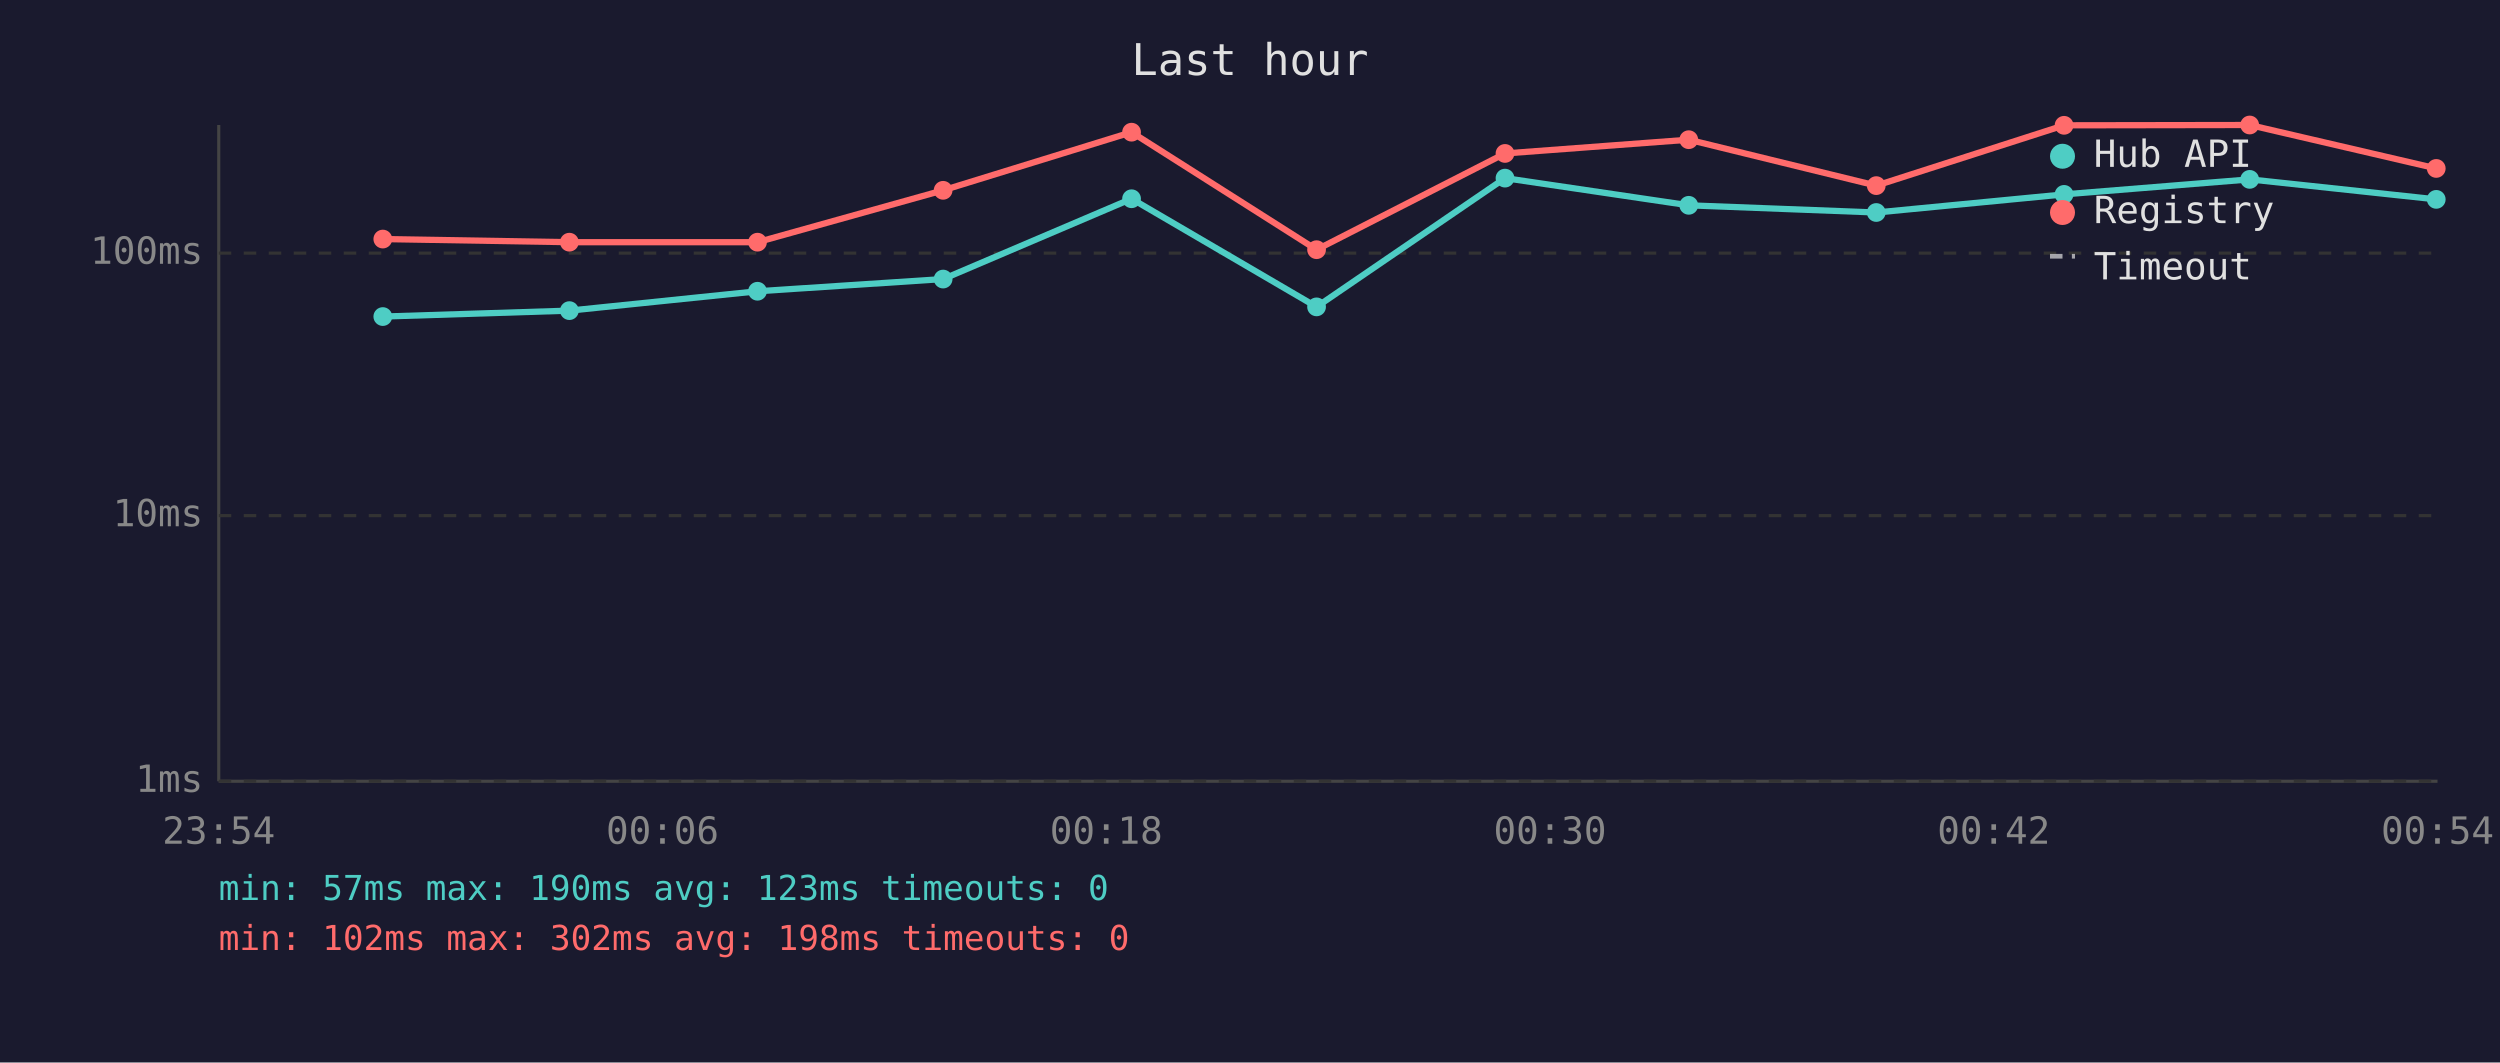
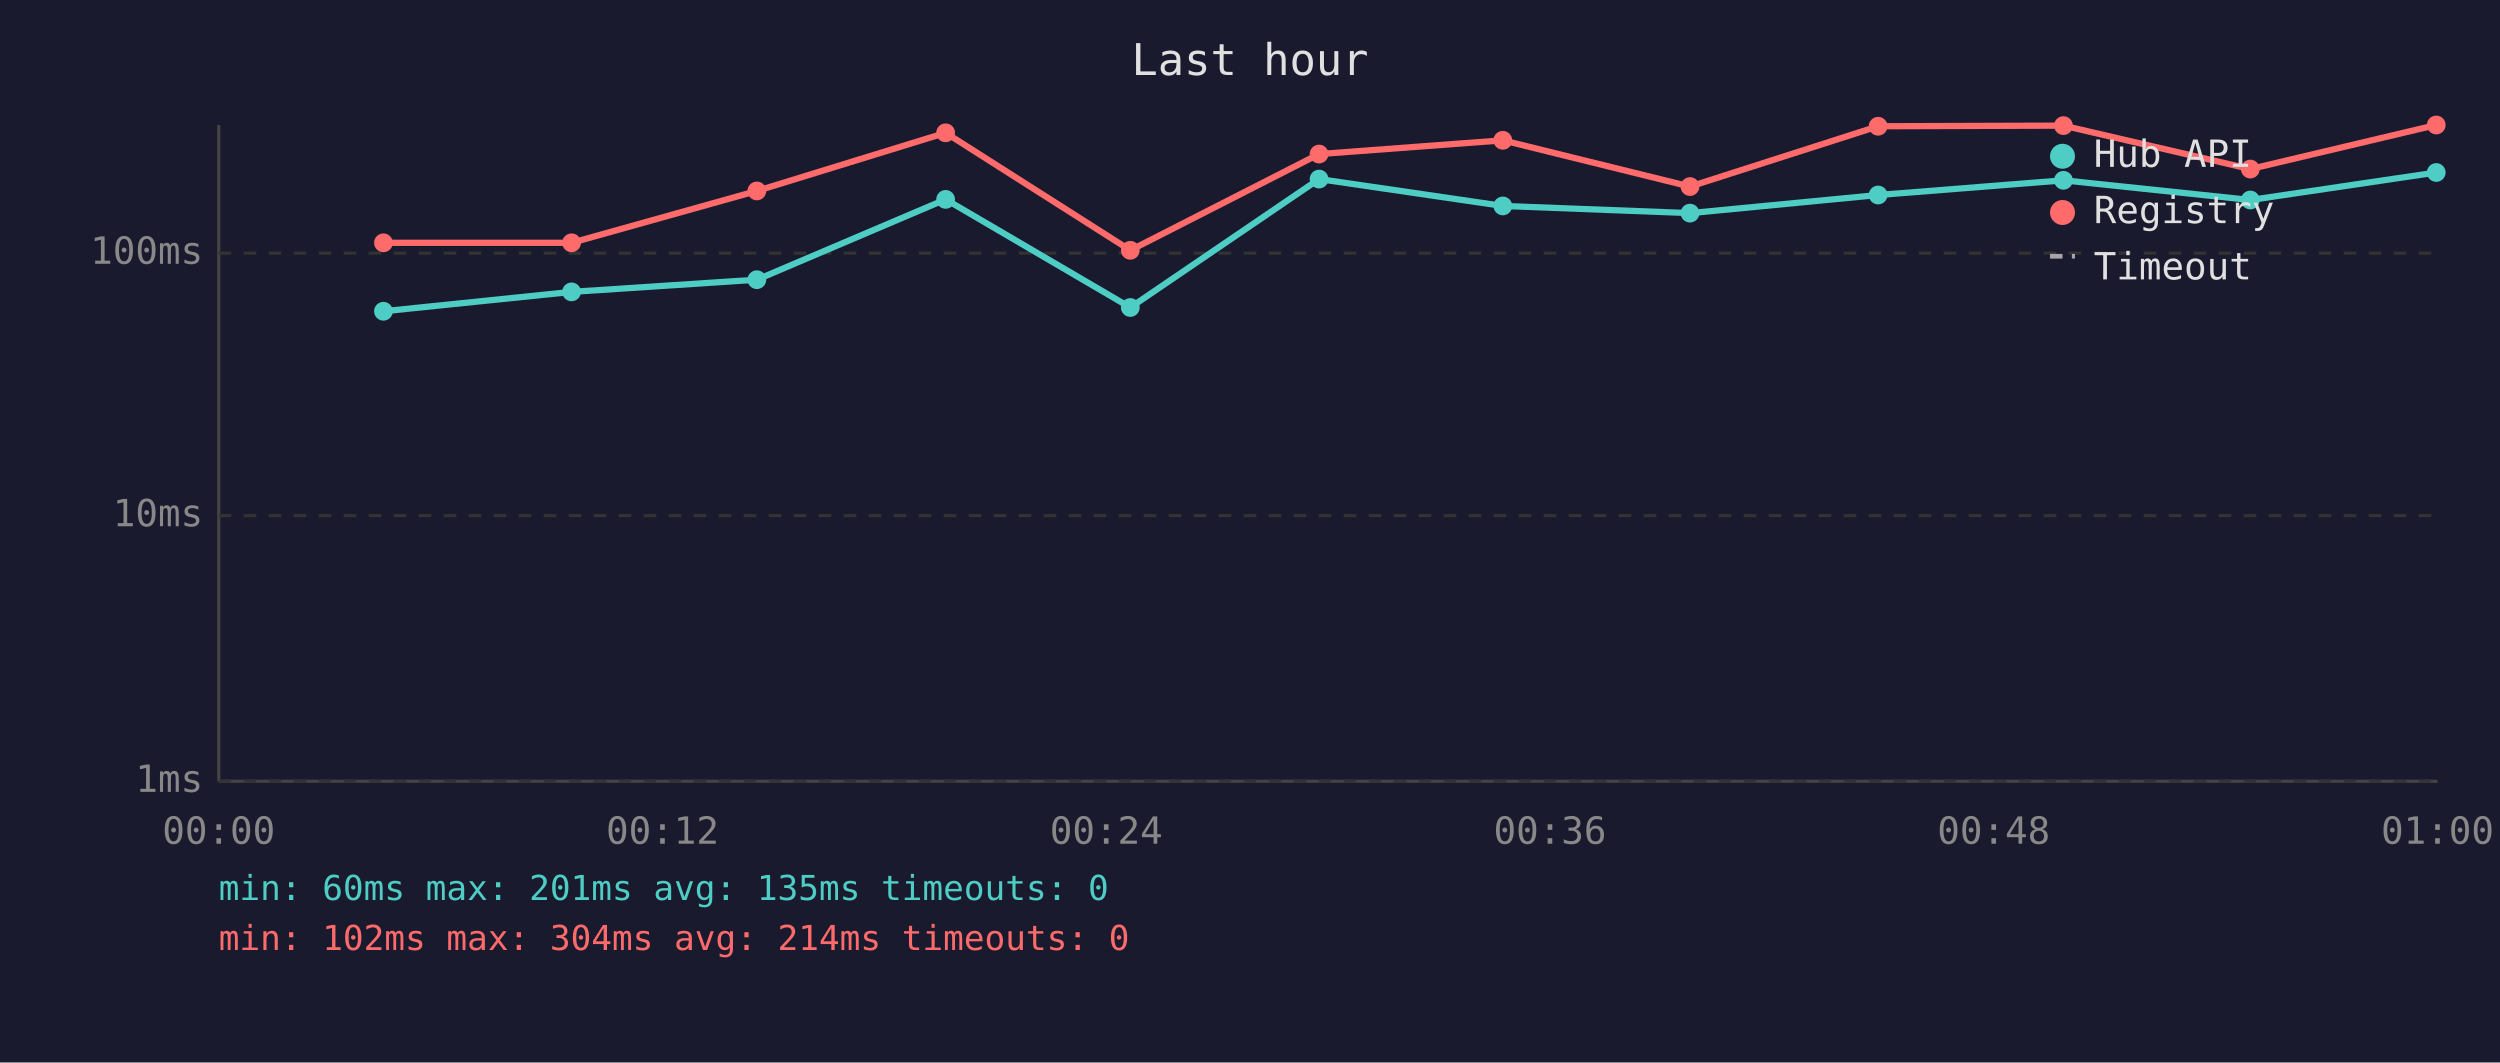
<svg xmlns="http://www.w3.org/2000/svg" viewBox="0 0 800 340" font-family="monospace" font-size="12">
  <rect width="800" height="340" fill="#1a1a2e" />
  <text x="400" y="24" fill="#e0e0e0" font-size="14" text-anchor="middle">Last hour</text>
  <line x1="70" y1="40" x2="70" y2="250" stroke="#444" stroke-width="1" />
  <line x1="70" y1="250" x2="780" y2="250" stroke="#444" stroke-width="1" />
  <line x1="70" y1="250" x2="780" y2="250" stroke="#333" stroke-width="1" stroke-dasharray="4" />
  <text x="65" y="250" fill="#888" text-anchor="end" dominant-baseline="middle">1ms</text>
  <line x1="70" y1="165" x2="780" y2="165" stroke="#333" stroke-width="1" stroke-dasharray="4" />
  <text x="65" y="165" fill="#888" text-anchor="end" dominant-baseline="middle">10ms</text>
  <line x1="70" y1="81" x2="780" y2="81" stroke="#333" stroke-width="1" stroke-dasharray="4" />
  <text x="65" y="81" fill="#888" text-anchor="end" dominant-baseline="middle">100ms</text>
-   <text x="70" y="270" fill="#888" text-anchor="middle">23:54</text>
-   <text x="212" y="270" fill="#888" text-anchor="middle">00:06</text>
-   <text x="354" y="270" fill="#888" text-anchor="middle">00:18</text>
-   <text x="496" y="270" fill="#888" text-anchor="middle">00:30</text>
-   <text x="638" y="270" fill="#888" text-anchor="middle">00:42</text>
-   <text x="780" y="270" fill="#888" text-anchor="middle">00:54</text>
-   <polyline points="122.5,101.3 182.2,99.4 242.4,93.2 301.8,89.3 362.1,63.6 421.3,98.2 481.6,57.0 540.4,65.7 600.4,68.0 660.5,62.2 719.9,57.4 779.6,63.8" fill="none" stroke="#4ecdc4" stroke-width="2" opacity="1" />
-   <circle cx="122.5" cy="101.3" r="3" fill="#4ecdc4" />
-   <circle cx="182.2" cy="99.4" r="3" fill="#4ecdc4" />
-   <circle cx="242.4" cy="93.2" r="3" fill="#4ecdc4" />
-   <circle cx="301.8" cy="89.3" r="3" fill="#4ecdc4" />
-   <circle cx="362.1" cy="63.6" r="3" fill="#4ecdc4" />
-   <circle cx="421.3" cy="98.2" r="3" fill="#4ecdc4" />
-   <circle cx="481.6" cy="57.0" r="3" fill="#4ecdc4" />
-   <circle cx="540.4" cy="65.7" r="3" fill="#4ecdc4" />
-   <circle cx="600.4" cy="68.0" r="3" fill="#4ecdc4" />
-   <circle cx="660.5" cy="62.2" r="3" fill="#4ecdc4" />
-   <circle cx="719.9" cy="57.4" r="3" fill="#4ecdc4" />
-   <circle cx="779.6" cy="63.8" r="3" fill="#4ecdc4" />
-   <polyline points="122.5,76.5 182.2,77.5 242.4,77.5 301.8,60.9 362.1,42.3 421.3,79.9 481.6,49.1 540.4,44.7 600.4,59.4 660.5,40.1 719.9,40.0 779.6,53.9" fill="none" stroke="#ff6b6b" stroke-width="2" opacity="1" />
-   <circle cx="122.5" cy="76.5" r="3" fill="#ff6b6b" />
-   <circle cx="182.2" cy="77.5" r="3" fill="#ff6b6b" />
-   <circle cx="242.4" cy="77.5" r="3" fill="#ff6b6b" />
-   <circle cx="301.8" cy="60.9" r="3" fill="#ff6b6b" />
-   <circle cx="362.1" cy="42.3" r="3" fill="#ff6b6b" />
-   <circle cx="421.3" cy="79.9" r="3" fill="#ff6b6b" />
-   <circle cx="481.6" cy="49.1" r="3" fill="#ff6b6b" />
-   <circle cx="540.4" cy="44.7" r="3" fill="#ff6b6b" />
-   <circle cx="600.4" cy="59.4" r="3" fill="#ff6b6b" />
-   <circle cx="660.5" cy="40.1" r="3" fill="#ff6b6b" />
-   <circle cx="719.9" cy="40.0" r="3" fill="#ff6b6b" />
-   <circle cx="779.6" cy="53.9" r="3" fill="#ff6b6b" />
+   <text x="70" y="270" fill="#888" text-anchor="middle">00:00</text>
+   <text x="212" y="270" fill="#888" text-anchor="middle">00:12</text>
+   <text x="354" y="270" fill="#888" text-anchor="middle">00:24</text>
+   <text x="496" y="270" fill="#888" text-anchor="middle">00:36</text>
+   <text x="638" y="270" fill="#888" text-anchor="middle">00:48</text>
+   <text x="780" y="270" fill="#888" text-anchor="middle">01:00</text>
+   <polyline points="122.7,99.6 182.9,93.4 242.2,89.5 302.6,63.8 361.7,98.4 422.1,57.3 480.9,65.9 540.8,68.2 601.0,62.4 660.3,57.7 720.1,64.0 779.6,55.2" fill="none" stroke="#4ecdc4" stroke-width="2" opacity="1" />
+   <circle cx="122.7" cy="99.6" r="3" fill="#4ecdc4" />
+   <circle cx="182.9" cy="93.4" r="3" fill="#4ecdc4" />
+   <circle cx="242.2" cy="89.5" r="3" fill="#4ecdc4" />
+   <circle cx="302.6" cy="63.8" r="3" fill="#4ecdc4" />
+   <circle cx="361.7" cy="98.4" r="3" fill="#4ecdc4" />
+   <circle cx="422.1" cy="57.3" r="3" fill="#4ecdc4" />
+   <circle cx="480.9" cy="65.9" r="3" fill="#4ecdc4" />
+   <circle cx="540.8" cy="68.2" r="3" fill="#4ecdc4" />
+   <circle cx="601.0" cy="62.4" r="3" fill="#4ecdc4" />
+   <circle cx="660.3" cy="57.7" r="3" fill="#4ecdc4" />
+   <circle cx="720.1" cy="64.0" r="3" fill="#4ecdc4" />
+   <circle cx="779.6" cy="55.2" r="3" fill="#4ecdc4" />
+   <polyline points="122.7,77.7 182.9,77.7 242.2,61.1 302.6,42.5 361.7,80.1 422.1,49.3 480.9,44.9 540.8,59.7 601.0,40.4 660.3,40.2 720.1,54.1 779.6,40.0" fill="none" stroke="#ff6b6b" stroke-width="2" opacity="1" />
+   <circle cx="122.7" cy="77.7" r="3" fill="#ff6b6b" />
+   <circle cx="182.9" cy="77.7" r="3" fill="#ff6b6b" />
+   <circle cx="242.2" cy="61.1" r="3" fill="#ff6b6b" />
+   <circle cx="302.6" cy="42.5" r="3" fill="#ff6b6b" />
+   <circle cx="361.7" cy="80.1" r="3" fill="#ff6b6b" />
+   <circle cx="422.1" cy="49.3" r="3" fill="#ff6b6b" />
+   <circle cx="480.9" cy="44.9" r="3" fill="#ff6b6b" />
+   <circle cx="540.8" cy="59.7" r="3" fill="#ff6b6b" />
+   <circle cx="601.0" cy="40.4" r="3" fill="#ff6b6b" />
+   <circle cx="660.3" cy="40.2" r="3" fill="#ff6b6b" />
+   <circle cx="720.1" cy="54.1" r="3" fill="#ff6b6b" />
+   <circle cx="779.6" cy="40.0" r="3" fill="#ff6b6b" />
  <circle cx="660" cy="50" r="4" fill="#4ecdc4" />
  <text x="670" y="50" fill="#e0e0e0" dominant-baseline="middle">Hub API</text>
  <circle cx="660" cy="68" r="4" fill="#ff6b6b" />
  <text x="670" y="68" fill="#e0e0e0" dominant-baseline="middle">Registry</text>
  <line x1="656" y1="82" x2="664" y2="82" stroke="#e0e0e0" stroke-width="1.5" stroke-dasharray="4,3" opacity="0.7" />
  <text x="670" y="86" fill="#e0e0e0" dominant-baseline="middle">Timeout</text>
-   <text x="70" y="288" fill="#4ecdc4" font-size="11">min: 57ms  max: 190ms  avg: 123ms  timeouts: 0</text>
-   <text x="70" y="304" fill="#ff6b6b" font-size="11">min: 102ms  max: 302ms  avg: 198ms  timeouts: 0</text>
+   <text x="70" y="288" fill="#4ecdc4" font-size="11">min: 60ms  max: 201ms  avg: 135ms  timeouts: 0</text>
+   <text x="70" y="304" fill="#ff6b6b" font-size="11">min: 102ms  max: 304ms  avg: 214ms  timeouts: 0</text>
</svg>
